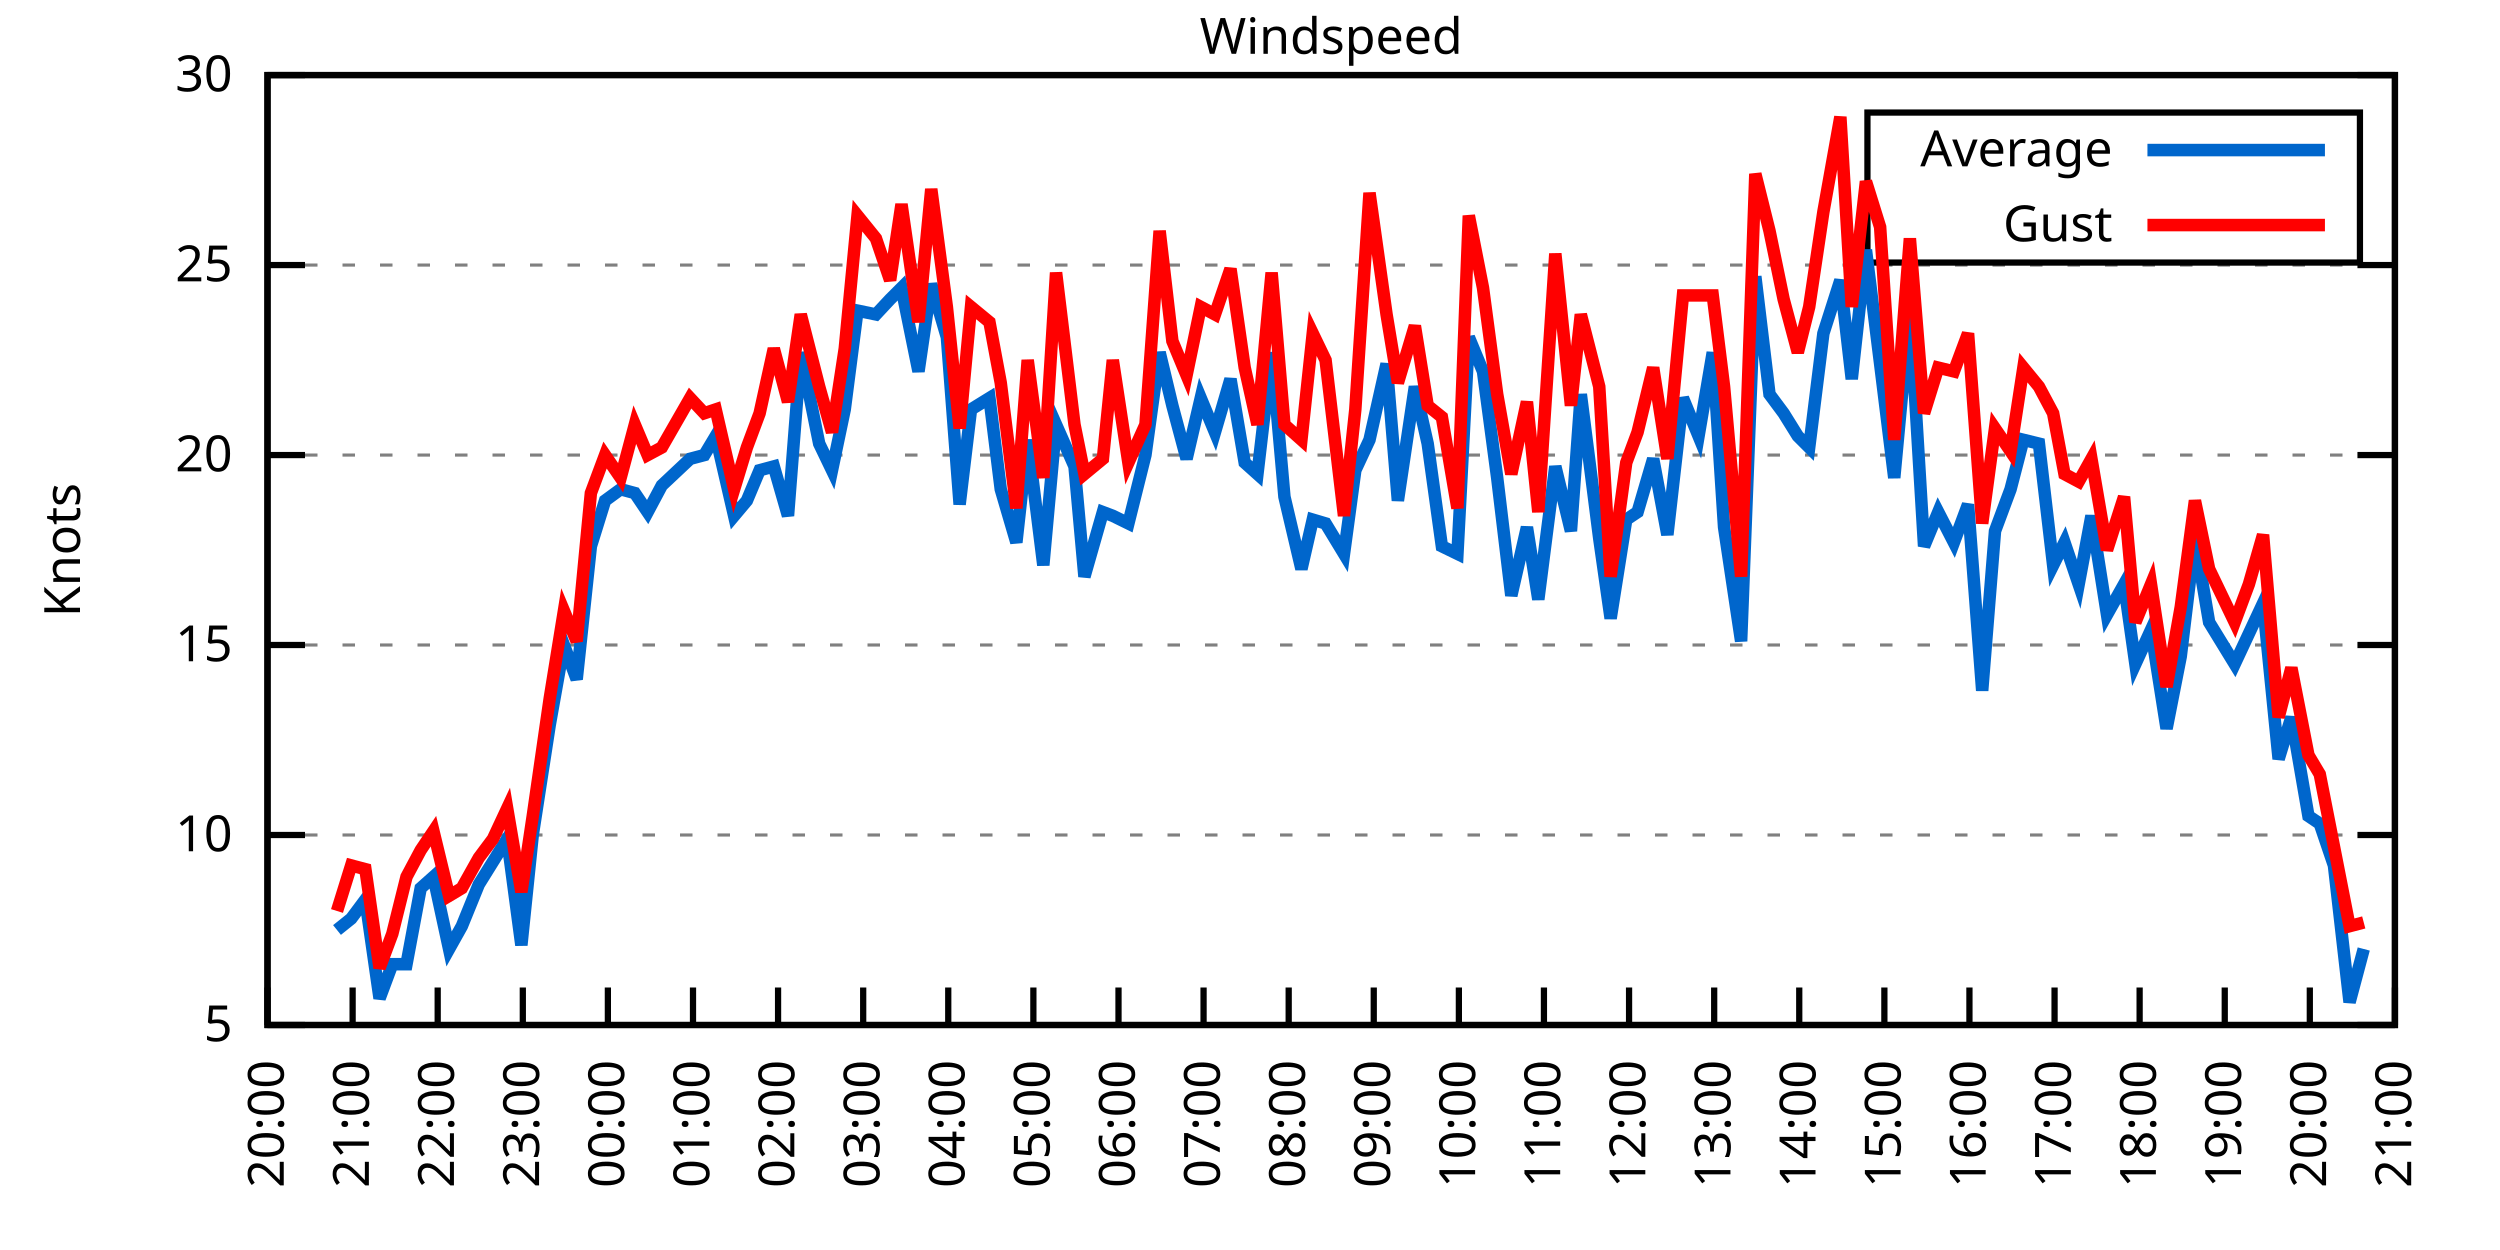
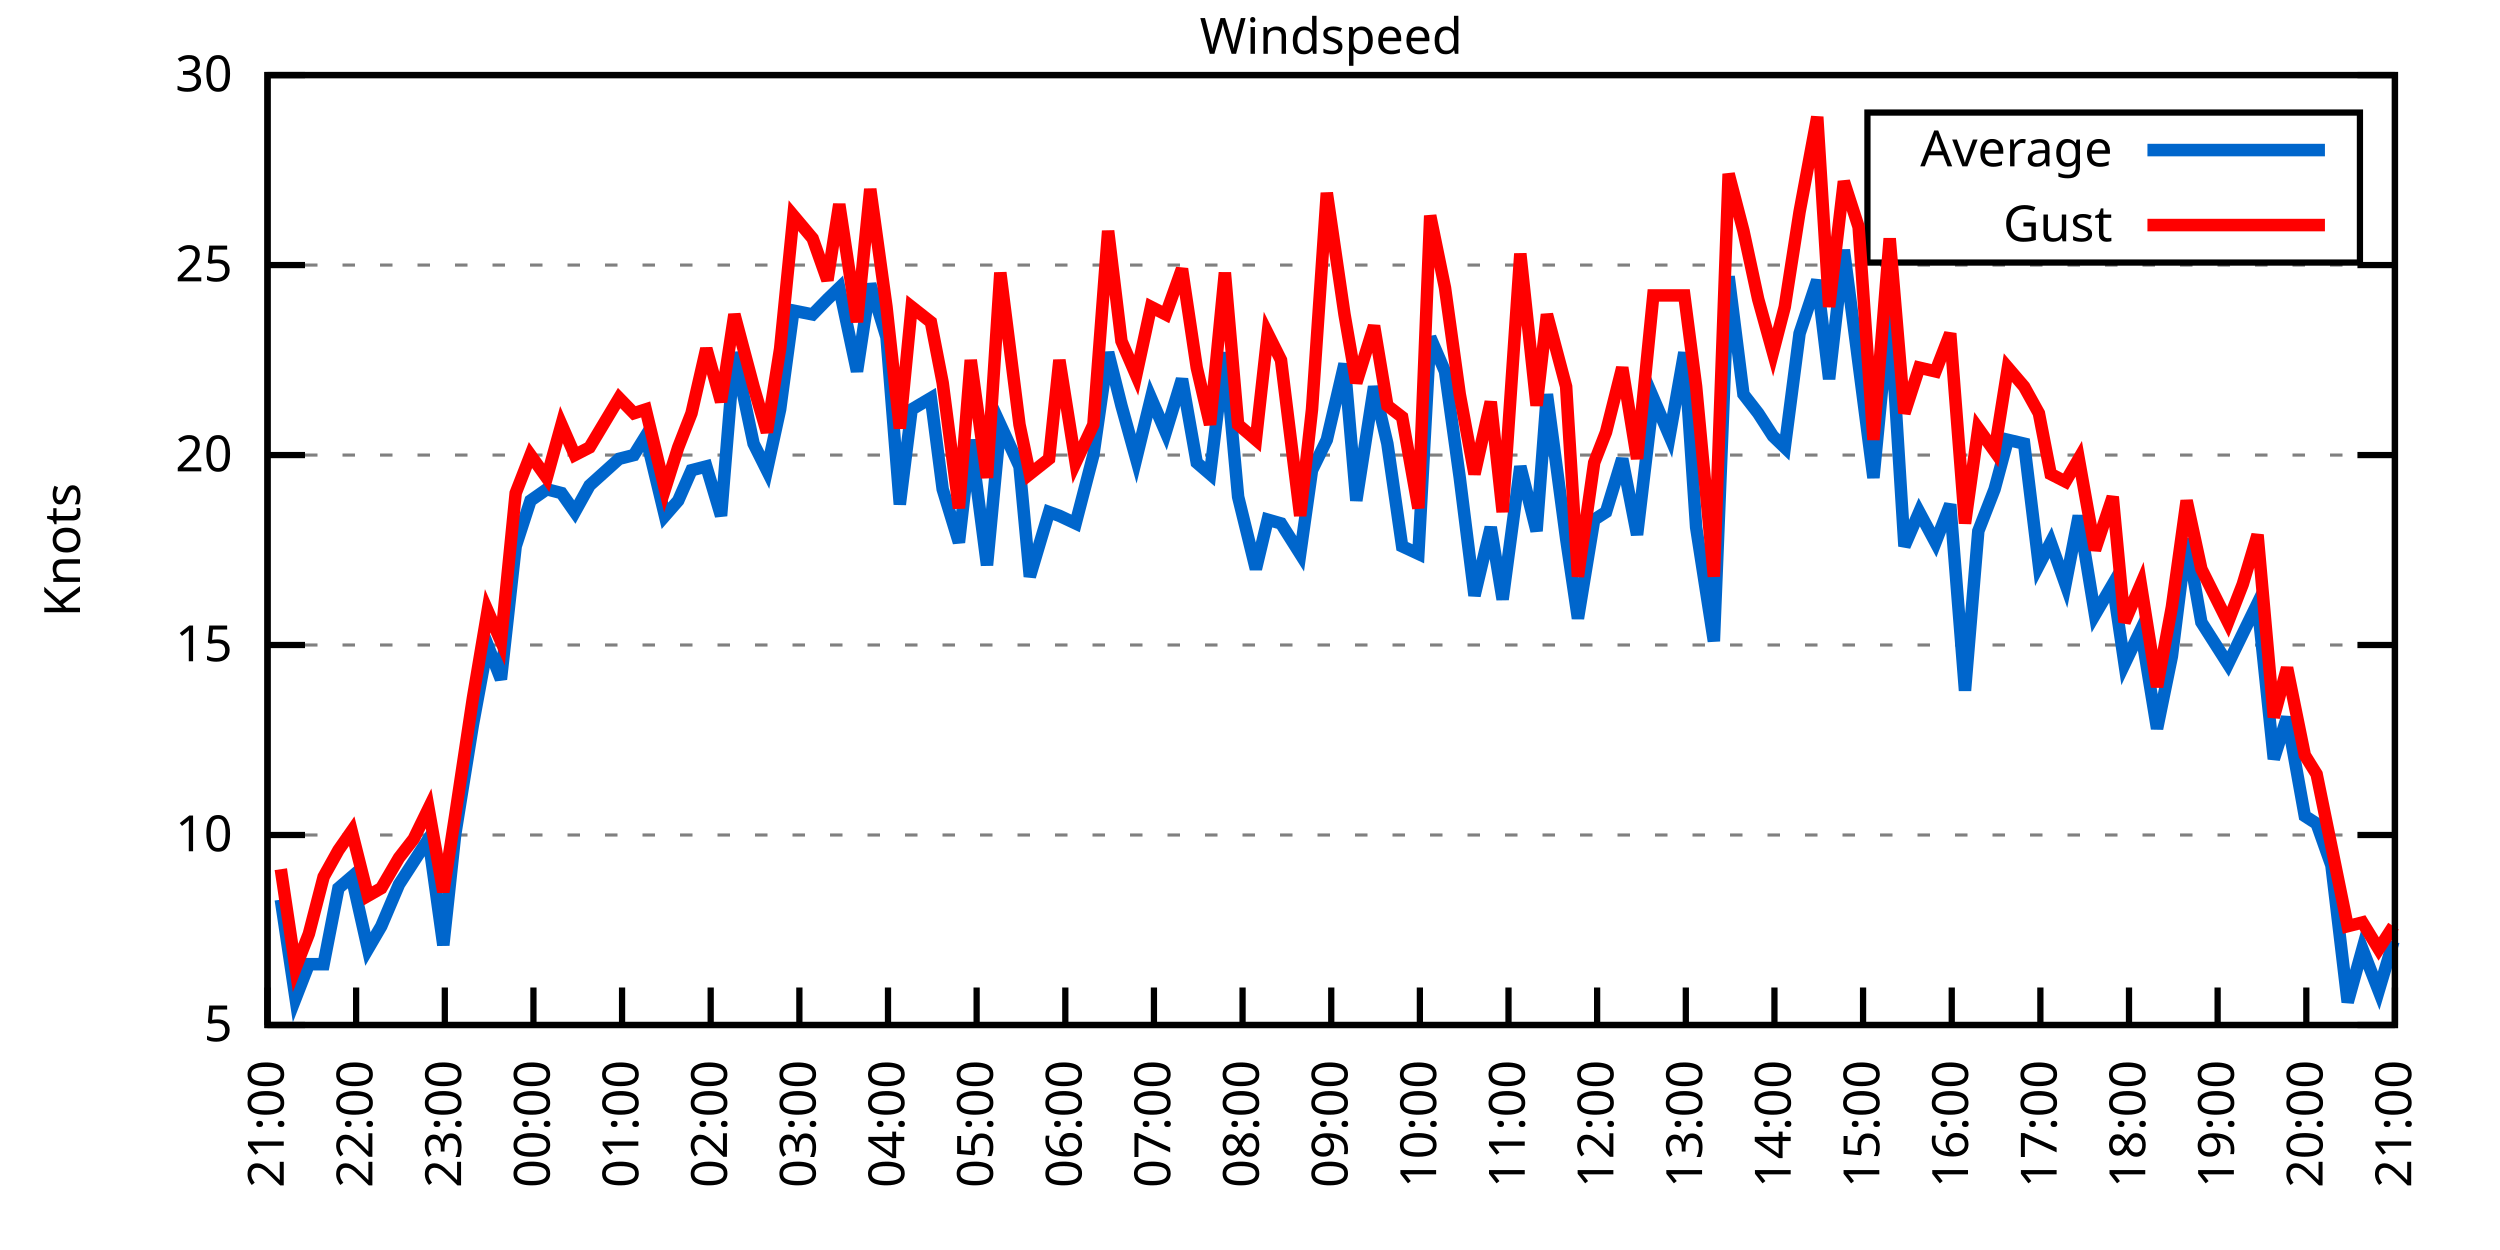
<svg xmlns="http://www.w3.org/2000/svg" xmlns:xlink="http://www.w3.org/1999/xlink" width="400" height="200" viewBox="0 0 400 200">
  <g id="gnuplot_canvas">
    <rect x="0" y="0" width="400" height="200" fill="none" />
    <defs>
      <circle id="gpDot" r="0.5" stroke-width="0.5" stroke="currentColor" />
      <path id="gpPt0" stroke-width="0.333" stroke="currentColor" d="M-1,0 h2 M0,-1 v2" />
      <path id="gpPt1" stroke-width="0.333" stroke="currentColor" d="M-1,-1 L1,1 M1,-1 L-1,1" />
      <path id="gpPt2" stroke-width="0.333" stroke="currentColor" d="M-1,0 L1,0 M0,-1 L0,1 M-1,-1 L1,1 M-1,1 L1,-1" />
      <rect id="gpPt3" stroke-width="0.333" stroke="currentColor" x="-1" y="-1" width="2" height="2" />
      <rect id="gpPt4" stroke-width="0.333" stroke="currentColor" fill="currentColor" x="-1" y="-1" width="2" height="2" />
      <circle id="gpPt5" stroke-width="0.333" stroke="currentColor" cx="0" cy="0" r="1" />
      <use xlink:href="#gpPt5" id="gpPt6" fill="currentColor" stroke="none" />
      <path id="gpPt7" stroke-width="0.333" stroke="currentColor" d="M0,-1.33 L-1.33,0.67 L1.33,0.67 z" />
      <use xlink:href="#gpPt7" id="gpPt8" fill="currentColor" stroke="none" />
      <use xlink:href="#gpPt7" id="gpPt9" stroke="currentColor" transform="rotate(180)" />
      <use xlink:href="#gpPt9" id="gpPt10" fill="currentColor" stroke="none" />
      <use xlink:href="#gpPt3" id="gpPt11" stroke="currentColor" transform="rotate(45)" />
      <use xlink:href="#gpPt11" id="gpPt12" fill="currentColor" stroke="none" />
      <path id="gpPt13" stroke-width="0.333" stroke="currentColor" d="M0,1.330 L1.265,0.411 L0.782,-1.067 L-0.782,-1.076 L-1.265,0.411 z" />
      <use xlink:href="#gpPt13" id="gpPt14" fill="currentColor" stroke="none" />
      <filter id="textbox" filterUnits="objectBoundingBox" x="0" y="0" height="1" width="1">
        <feFlood flood-color="white" flood-opacity="1" result="bgnd" />
        <feComposite in="SourceGraphic" in2="bgnd" operator="atop" />
      </filter>
      <filter id="greybox" filterUnits="objectBoundingBox" x="0" y="0" height="1" width="1">
        <feFlood flood-color="lightgrey" flood-opacity="1" result="grey" />
        <feComposite in="SourceGraphic" in2="grey" operator="atop" />
      </filter>
    </defs>
    <g fill="none" color="white" stroke="currentColor" stroke-width="1.00" stroke-linecap="butt" stroke-linejoin="miter">
</g>
    <g fill="none" color="black" stroke="currentColor" stroke-width="1.00" stroke-linecap="butt" stroke-linejoin="miter">
      <g stroke="none" shape-rendering="crispEdges">
        <polygon fill="rgb(255, 255, 255)" points="42.80,164.00 383.18,164.00 383.18,12.02 42.80,12.02 " />
      </g>
    </g>
    <g fill="none" color="black" stroke="currentColor" stroke-width="1.00" stroke-linecap="butt" stroke-linejoin="miter">
</g>
    <g fill="none" color="black" stroke="black" stroke-width="0.50" stroke-linecap="butt" stroke-linejoin="miter">
</g>
    <g fill="none" color="gray" stroke="currentColor" stroke-width="0.50" stroke-linecap="butt" stroke-linejoin="miter">
      <path stroke="gray" stroke-dasharray="2,4" class="gridline" d="M42.80,164.00 L383.19,164.00  " />
    </g>
    <g fill="none" color="gray" stroke="gray" stroke-width="1.00" stroke-linecap="butt" stroke-linejoin="miter">
</g>
    <g fill="none" color="black" stroke="currentColor" stroke-width="1.00" stroke-linecap="butt" stroke-linejoin="miter">
      <path stroke="black" d="M42.80,164.00 L48.80,164.00 M383.19,164.00 L377.19,164.00  " />
      <g transform="translate(37.20,166.60)" stroke="none" fill="black" font-family="Sans" font-size="8.00" text-anchor="end">
        <text>
          <tspan font-family="Sans"> 5</tspan>
        </text>
      </g>
    </g>
    <g fill="none" color="black" stroke="currentColor" stroke-width="1.00" stroke-linecap="butt" stroke-linejoin="miter">
</g>
    <g fill="none" color="black" stroke="black" stroke-width="0.50" stroke-linecap="butt" stroke-linejoin="miter">
</g>
    <g fill="none" color="gray" stroke="currentColor" stroke-width="0.50" stroke-linecap="butt" stroke-linejoin="miter">
      <path stroke="gray" stroke-dasharray="2,4" class="gridline" d="M42.80,133.60 L383.19,133.60  " />
    </g>
    <g fill="none" color="gray" stroke="gray" stroke-width="1.00" stroke-linecap="butt" stroke-linejoin="miter">
</g>
    <g fill="none" color="black" stroke="currentColor" stroke-width="1.00" stroke-linecap="butt" stroke-linejoin="miter">
      <path stroke="black" d="M42.80,133.60 L48.80,133.60 M383.19,133.60 L377.19,133.60  " />
      <g transform="translate(37.20,136.20)" stroke="none" fill="black" font-family="Sans" font-size="8.00" text-anchor="end">
        <text>
          <tspan font-family="Sans"> 10</tspan>
        </text>
      </g>
    </g>
    <g fill="none" color="black" stroke="currentColor" stroke-width="1.00" stroke-linecap="butt" stroke-linejoin="miter">
</g>
    <g fill="none" color="black" stroke="black" stroke-width="0.50" stroke-linecap="butt" stroke-linejoin="miter">
</g>
    <g fill="none" color="gray" stroke="currentColor" stroke-width="0.50" stroke-linecap="butt" stroke-linejoin="miter">
      <path stroke="gray" stroke-dasharray="2,4" class="gridline" d="M42.80,103.20 L383.19,103.20  " />
    </g>
    <g fill="none" color="gray" stroke="gray" stroke-width="1.00" stroke-linecap="butt" stroke-linejoin="miter">
</g>
    <g fill="none" color="black" stroke="currentColor" stroke-width="1.00" stroke-linecap="butt" stroke-linejoin="miter">
      <path stroke="black" d="M42.80,103.20 L48.80,103.20 M383.19,103.20 L377.19,103.20  " />
      <g transform="translate(37.20,105.80)" stroke="none" fill="black" font-family="Sans" font-size="8.00" text-anchor="end">
        <text>
          <tspan font-family="Sans"> 15</tspan>
        </text>
      </g>
    </g>
    <g fill="none" color="black" stroke="currentColor" stroke-width="1.00" stroke-linecap="butt" stroke-linejoin="miter">
</g>
    <g fill="none" color="black" stroke="black" stroke-width="0.50" stroke-linecap="butt" stroke-linejoin="miter">
</g>
    <g fill="none" color="gray" stroke="currentColor" stroke-width="0.50" stroke-linecap="butt" stroke-linejoin="miter">
      <path stroke="gray" stroke-dasharray="2,4" class="gridline" d="M42.80,72.81 L383.19,72.81  " />
    </g>
    <g fill="none" color="gray" stroke="gray" stroke-width="1.00" stroke-linecap="butt" stroke-linejoin="miter">
</g>
    <g fill="none" color="black" stroke="currentColor" stroke-width="1.00" stroke-linecap="butt" stroke-linejoin="miter">
      <path stroke="black" d="M42.80,72.81 L48.80,72.81 M383.19,72.81 L377.19,72.81  " />
      <g transform="translate(37.20,75.41)" stroke="none" fill="black" font-family="Sans" font-size="8.00" text-anchor="end">
        <text>
          <tspan font-family="Sans"> 20</tspan>
        </text>
      </g>
    </g>
    <g fill="none" color="black" stroke="currentColor" stroke-width="1.00" stroke-linecap="butt" stroke-linejoin="miter">
</g>
    <g fill="none" color="black" stroke="black" stroke-width="0.50" stroke-linecap="butt" stroke-linejoin="miter">
</g>
    <g fill="none" color="gray" stroke="currentColor" stroke-width="0.50" stroke-linecap="butt" stroke-linejoin="miter">
      <path stroke="gray" stroke-dasharray="2,4" class="gridline" d="M42.80,42.41 L383.19,42.41  " />
    </g>
    <g fill="none" color="gray" stroke="gray" stroke-width="1.00" stroke-linecap="butt" stroke-linejoin="miter">
</g>
    <g fill="none" color="black" stroke="currentColor" stroke-width="1.00" stroke-linecap="butt" stroke-linejoin="miter">
      <path stroke="black" d="M42.80,42.41 L48.80,42.41 M383.19,42.41 L377.19,42.41  " />
      <g transform="translate(37.20,45.01)" stroke="none" fill="black" font-family="Sans" font-size="8.00" text-anchor="end">
        <text>
          <tspan font-family="Sans"> 25</tspan>
        </text>
      </g>
    </g>
    <g fill="none" color="black" stroke="currentColor" stroke-width="1.00" stroke-linecap="butt" stroke-linejoin="miter">
</g>
    <g fill="none" color="black" stroke="black" stroke-width="0.50" stroke-linecap="butt" stroke-linejoin="miter">
</g>
    <g fill="none" color="gray" stroke="currentColor" stroke-width="0.50" stroke-linecap="butt" stroke-linejoin="miter">
      <path stroke="gray" stroke-dasharray="2,4" class="gridline" d="M42.80,12.01 L383.19,12.01  " />
    </g>
    <g fill="none" color="gray" stroke="gray" stroke-width="1.00" stroke-linecap="butt" stroke-linejoin="miter">
</g>
    <g fill="none" color="black" stroke="currentColor" stroke-width="1.00" stroke-linecap="butt" stroke-linejoin="miter">
      <path stroke="black" d="M42.80,12.01 L48.80,12.01 M383.19,12.01 L377.19,12.01  " />
      <g transform="translate(37.20,14.61)" stroke="none" fill="black" font-family="Sans" font-size="8.00" text-anchor="end">
        <text>
          <tspan font-family="Sans"> 30</tspan>
        </text>
      </g>
    </g>
    <g fill="none" color="black" stroke="currentColor" stroke-width="1.00" stroke-linecap="butt" stroke-linejoin="miter">
      <path stroke="black" d="M42.80,164.00 L42.80,158.00  " />
      <g transform="translate(45.40,169.60) rotate(270.00)" stroke="none" fill="black" font-family="Sans" font-size="8.00" text-anchor="end">
        <text>
-           <tspan font-family="Sans">20:00</tspan>
-         </text>
-       </g>
-     </g>
-     <g fill="none" color="black" stroke="currentColor" stroke-width="1.00" stroke-linecap="butt" stroke-linejoin="miter">
-       <path stroke="black" d="M56.42,164.00 L56.42,158.00  " />
-       <g transform="translate(59.02,169.60) rotate(270.00)" stroke="none" fill="black" font-family="Sans" font-size="8.00" text-anchor="end">
-         <text>
          <tspan font-family="Sans">21:00</tspan>
        </text>
      </g>
    </g>
    <g fill="none" color="black" stroke="currentColor" stroke-width="1.00" stroke-linecap="butt" stroke-linejoin="miter">
-       <path stroke="black" d="M70.03,164.00 L70.03,158.00  " />
-       <g transform="translate(72.63,169.60) rotate(270.00)" stroke="none" fill="black" font-family="Sans" font-size="8.00" text-anchor="end">
+       <path stroke="black" d="M56.98,164.00 L56.98,158.00  " />
+       <g transform="translate(59.58,169.60) rotate(270.00)" stroke="none" fill="black" font-family="Sans" font-size="8.00" text-anchor="end">
        <text>
          <tspan font-family="Sans">22:00</tspan>
        </text>
      </g>
    </g>
    <g fill="none" color="black" stroke="currentColor" stroke-width="1.00" stroke-linecap="butt" stroke-linejoin="miter">
-       <path stroke="black" d="M83.65,164.00 L83.65,158.00  " />
-       <g transform="translate(86.25,169.60) rotate(270.00)" stroke="none" fill="black" font-family="Sans" font-size="8.00" text-anchor="end">
+       <path stroke="black" d="M71.17,164.00 L71.17,158.00  " />
+       <g transform="translate(73.77,169.60) rotate(270.00)" stroke="none" fill="black" font-family="Sans" font-size="8.00" text-anchor="end">
        <text>
          <tspan font-family="Sans">23:00</tspan>
        </text>
      </g>
    </g>
    <g fill="none" color="black" stroke="currentColor" stroke-width="1.00" stroke-linecap="butt" stroke-linejoin="miter">
-       <path stroke="black" d="M97.26,164.00 L97.26,158.00  " />
-       <g transform="translate(99.86,169.60) rotate(270.00)" stroke="none" fill="black" font-family="Sans" font-size="8.00" text-anchor="end">
+       <path stroke="black" d="M85.35,164.00 L85.35,158.00  " />
+       <g transform="translate(87.95,169.60) rotate(270.00)" stroke="none" fill="black" font-family="Sans" font-size="8.00" text-anchor="end">
        <text>
          <tspan font-family="Sans">00:00</tspan>
        </text>
      </g>
    </g>
    <g fill="none" color="black" stroke="currentColor" stroke-width="1.00" stroke-linecap="butt" stroke-linejoin="miter">
-       <path stroke="black" d="M110.88,164.00 L110.88,158.00  " />
-       <g transform="translate(113.48,169.60) rotate(270.00)" stroke="none" fill="black" font-family="Sans" font-size="8.00" text-anchor="end">
+       <path stroke="black" d="M99.53,164.00 L99.53,158.00  " />
+       <g transform="translate(102.13,169.60) rotate(270.00)" stroke="none" fill="black" font-family="Sans" font-size="8.00" text-anchor="end">
        <text>
          <tspan font-family="Sans">01:00</tspan>
        </text>
      </g>
    </g>
    <g fill="none" color="black" stroke="currentColor" stroke-width="1.00" stroke-linecap="butt" stroke-linejoin="miter">
-       <path stroke="black" d="M124.49,164.00 L124.49,158.00  " />
-       <g transform="translate(127.09,169.60) rotate(270.00)" stroke="none" fill="black" font-family="Sans" font-size="8.00" text-anchor="end">
+       <path stroke="black" d="M113.71,164.00 L113.71,158.00  " />
+       <g transform="translate(116.31,169.60) rotate(270.00)" stroke="none" fill="black" font-family="Sans" font-size="8.00" text-anchor="end">
        <text>
          <tspan font-family="Sans">02:00</tspan>
        </text>
      </g>
    </g>
    <g fill="none" color="black" stroke="currentColor" stroke-width="1.00" stroke-linecap="butt" stroke-linejoin="miter">
-       <path stroke="black" d="M138.11,164.00 L138.11,158.00  " />
-       <g transform="translate(140.71,169.60) rotate(270.00)" stroke="none" fill="black" font-family="Sans" font-size="8.00" text-anchor="end">
+       <path stroke="black" d="M127.90,164.00 L127.90,158.00  " />
+       <g transform="translate(130.50,169.60) rotate(270.00)" stroke="none" fill="black" font-family="Sans" font-size="8.00" text-anchor="end">
        <text>
          <tspan font-family="Sans">03:00</tspan>
        </text>
      </g>
    </g>
    <g fill="none" color="black" stroke="currentColor" stroke-width="1.00" stroke-linecap="butt" stroke-linejoin="miter">
-       <path stroke="black" d="M151.72,164.00 L151.72,158.00  " />
-       <g transform="translate(154.32,169.60) rotate(270.00)" stroke="none" fill="black" font-family="Sans" font-size="8.00" text-anchor="end">
+       <path stroke="black" d="M142.08,164.00 L142.08,158.00  " />
+       <g transform="translate(144.68,169.60) rotate(270.00)" stroke="none" fill="black" font-family="Sans" font-size="8.00" text-anchor="end">
        <text>
          <tspan font-family="Sans">04:00</tspan>
        </text>
      </g>
    </g>
    <g fill="none" color="black" stroke="currentColor" stroke-width="1.00" stroke-linecap="butt" stroke-linejoin="miter">
-       <path stroke="black" d="M165.34,164.00 L165.34,158.00  " />
-       <g transform="translate(167.94,169.60) rotate(270.00)" stroke="none" fill="black" font-family="Sans" font-size="8.00" text-anchor="end">
+       <path stroke="black" d="M156.26,164.00 L156.26,158.00  " />
+       <g transform="translate(158.86,169.60) rotate(270.00)" stroke="none" fill="black" font-family="Sans" font-size="8.00" text-anchor="end">
        <text>
          <tspan font-family="Sans">05:00</tspan>
        </text>
      </g>
    </g>
    <g fill="none" color="black" stroke="currentColor" stroke-width="1.00" stroke-linecap="butt" stroke-linejoin="miter">
-       <path stroke="black" d="M178.96,164.00 L178.96,158.00  " />
-       <g transform="translate(181.56,169.60) rotate(270.00)" stroke="none" fill="black" font-family="Sans" font-size="8.00" text-anchor="end">
+       <path stroke="black" d="M170.45,164.00 L170.45,158.00  " />
+       <g transform="translate(173.05,169.60) rotate(270.00)" stroke="none" fill="black" font-family="Sans" font-size="8.00" text-anchor="end">
        <text>
          <tspan font-family="Sans">06:00</tspan>
        </text>
      </g>
    </g>
    <g fill="none" color="black" stroke="currentColor" stroke-width="1.00" stroke-linecap="butt" stroke-linejoin="miter">
-       <path stroke="black" d="M192.57,164.00 L192.57,158.00  " />
-       <g transform="translate(195.17,169.60) rotate(270.00)" stroke="none" fill="black" font-family="Sans" font-size="8.00" text-anchor="end">
+       <path stroke="black" d="M184.63,164.00 L184.63,158.00  " />
+       <g transform="translate(187.23,169.60) rotate(270.00)" stroke="none" fill="black" font-family="Sans" font-size="8.00" text-anchor="end">
        <text>
          <tspan font-family="Sans">07:00</tspan>
        </text>
      </g>
    </g>
    <g fill="none" color="black" stroke="currentColor" stroke-width="1.00" stroke-linecap="butt" stroke-linejoin="miter">
-       <path stroke="black" d="M206.19,164.00 L206.19,158.00  " />
-       <g transform="translate(208.79,169.60) rotate(270.00)" stroke="none" fill="black" font-family="Sans" font-size="8.00" text-anchor="end">
+       <path stroke="black" d="M198.81,164.00 L198.81,158.00  " />
+       <g transform="translate(201.41,169.60) rotate(270.00)" stroke="none" fill="black" font-family="Sans" font-size="8.00" text-anchor="end">
        <text>
          <tspan font-family="Sans">08:00</tspan>
        </text>
      </g>
    </g>
    <g fill="none" color="black" stroke="currentColor" stroke-width="1.00" stroke-linecap="butt" stroke-linejoin="miter">
-       <path stroke="black" d="M219.80,164.00 L219.80,158.00  " />
-       <g transform="translate(222.40,169.60) rotate(270.00)" stroke="none" fill="black" font-family="Sans" font-size="8.00" text-anchor="end">
+       <path stroke="black" d="M213.00,164.00 L213.00,158.00  " />
+       <g transform="translate(215.60,169.60) rotate(270.00)" stroke="none" fill="black" font-family="Sans" font-size="8.00" text-anchor="end">
        <text>
          <tspan font-family="Sans">09:00</tspan>
        </text>
      </g>
    </g>
    <g fill="none" color="black" stroke="currentColor" stroke-width="1.00" stroke-linecap="butt" stroke-linejoin="miter">
-       <path stroke="black" d="M233.42,164.00 L233.42,158.00  " />
-       <g transform="translate(236.02,169.60) rotate(270.00)" stroke="none" fill="black" font-family="Sans" font-size="8.00" text-anchor="end">
+       <path stroke="black" d="M227.18,164.00 L227.18,158.00  " />
+       <g transform="translate(229.78,169.60) rotate(270.00)" stroke="none" fill="black" font-family="Sans" font-size="8.00" text-anchor="end">
        <text>
          <tspan font-family="Sans">10:00</tspan>
        </text>
      </g>
    </g>
    <g fill="none" color="black" stroke="currentColor" stroke-width="1.00" stroke-linecap="butt" stroke-linejoin="miter">
-       <path stroke="black" d="M247.03,164.00 L247.03,158.00  " />
-       <g transform="translate(249.63,169.60) rotate(270.00)" stroke="none" fill="black" font-family="Sans" font-size="8.00" text-anchor="end">
+       <path stroke="black" d="M241.36,164.00 L241.36,158.00  " />
+       <g transform="translate(243.96,169.60) rotate(270.00)" stroke="none" fill="black" font-family="Sans" font-size="8.00" text-anchor="end">
        <text>
          <tspan font-family="Sans">11:00</tspan>
        </text>
      </g>
    </g>
    <g fill="none" color="black" stroke="currentColor" stroke-width="1.00" stroke-linecap="butt" stroke-linejoin="miter">
-       <path stroke="black" d="M260.65,164.00 L260.65,158.00  " />
-       <g transform="translate(263.25,169.60) rotate(270.00)" stroke="none" fill="black" font-family="Sans" font-size="8.00" text-anchor="end">
+       <path stroke="black" d="M255.54,164.00 L255.54,158.00  " />
+       <g transform="translate(258.14,169.60) rotate(270.00)" stroke="none" fill="black" font-family="Sans" font-size="8.00" text-anchor="end">
        <text>
          <tspan font-family="Sans">12:00</tspan>
        </text>
      </g>
    </g>
    <g fill="none" color="black" stroke="currentColor" stroke-width="1.00" stroke-linecap="butt" stroke-linejoin="miter">
-       <path stroke="black" d="M274.27,164.00 L274.27,158.00  " />
-       <g transform="translate(276.87,169.60) rotate(270.00)" stroke="none" fill="black" font-family="Sans" font-size="8.00" text-anchor="end">
+       <path stroke="black" d="M269.73,164.00 L269.73,158.00  " />
+       <g transform="translate(272.33,169.60) rotate(270.00)" stroke="none" fill="black" font-family="Sans" font-size="8.00" text-anchor="end">
        <text>
          <tspan font-family="Sans">13:00</tspan>
        </text>
      </g>
    </g>
    <g fill="none" color="black" stroke="currentColor" stroke-width="1.00" stroke-linecap="butt" stroke-linejoin="miter">
-       <path stroke="black" d="M287.88,164.00 L287.88,158.00  " />
-       <g transform="translate(290.48,169.60) rotate(270.00)" stroke="none" fill="black" font-family="Sans" font-size="8.00" text-anchor="end">
+       <path stroke="black" d="M283.91,164.00 L283.91,158.00  " />
+       <g transform="translate(286.51,169.60) rotate(270.00)" stroke="none" fill="black" font-family="Sans" font-size="8.00" text-anchor="end">
        <text>
          <tspan font-family="Sans">14:00</tspan>
        </text>
      </g>
    </g>
    <g fill="none" color="black" stroke="currentColor" stroke-width="1.00" stroke-linecap="butt" stroke-linejoin="miter">
-       <path stroke="black" d="M301.50,164.00 L301.50,158.00  " />
-       <g transform="translate(304.10,169.60) rotate(270.00)" stroke="none" fill="black" font-family="Sans" font-size="8.00" text-anchor="end">
+       <path stroke="black" d="M298.09,164.00 L298.09,158.00  " />
+       <g transform="translate(300.69,169.60) rotate(270.00)" stroke="none" fill="black" font-family="Sans" font-size="8.00" text-anchor="end">
        <text>
          <tspan font-family="Sans">15:00</tspan>
        </text>
      </g>
    </g>
    <g fill="none" color="black" stroke="currentColor" stroke-width="1.00" stroke-linecap="butt" stroke-linejoin="miter">
-       <path stroke="black" d="M315.11,164.00 L315.11,158.00  " />
-       <g transform="translate(317.71,169.60) rotate(270.00)" stroke="none" fill="black" font-family="Sans" font-size="8.00" text-anchor="end">
+       <path stroke="black" d="M312.28,164.00 L312.28,158.00  " />
+       <g transform="translate(314.88,169.60) rotate(270.00)" stroke="none" fill="black" font-family="Sans" font-size="8.00" text-anchor="end">
        <text>
          <tspan font-family="Sans">16:00</tspan>
        </text>
      </g>
    </g>
    <g fill="none" color="black" stroke="currentColor" stroke-width="1.00" stroke-linecap="butt" stroke-linejoin="miter">
-       <path stroke="black" d="M328.73,164.00 L328.73,158.00  " />
-       <g transform="translate(331.33,169.60) rotate(270.00)" stroke="none" fill="black" font-family="Sans" font-size="8.00" text-anchor="end">
+       <path stroke="black" d="M326.46,164.00 L326.46,158.00  " />
+       <g transform="translate(329.06,169.60) rotate(270.00)" stroke="none" fill="black" font-family="Sans" font-size="8.00" text-anchor="end">
        <text>
          <tspan font-family="Sans">17:00</tspan>
        </text>
      </g>
    </g>
    <g fill="none" color="black" stroke="currentColor" stroke-width="1.00" stroke-linecap="butt" stroke-linejoin="miter">
-       <path stroke="black" d="M342.34,164.00 L342.34,158.00  " />
-       <g transform="translate(344.94,169.60) rotate(270.00)" stroke="none" fill="black" font-family="Sans" font-size="8.00" text-anchor="end">
+       <path stroke="black" d="M340.64,164.00 L340.64,158.00  " />
+       <g transform="translate(343.24,169.60) rotate(270.00)" stroke="none" fill="black" font-family="Sans" font-size="8.00" text-anchor="end">
        <text>
          <tspan font-family="Sans">18:00</tspan>
        </text>
      </g>
    </g>
    <g fill="none" color="black" stroke="currentColor" stroke-width="1.00" stroke-linecap="butt" stroke-linejoin="miter">
-       <path stroke="black" d="M355.96,164.00 L355.96,158.00  " />
-       <g transform="translate(358.56,169.60) rotate(270.00)" stroke="none" fill="black" font-family="Sans" font-size="8.00" text-anchor="end">
+       <path stroke="black" d="M354.82,164.00 L354.82,158.00  " />
+       <g transform="translate(357.42,169.60) rotate(270.00)" stroke="none" fill="black" font-family="Sans" font-size="8.00" text-anchor="end">
        <text>
          <tspan font-family="Sans">19:00</tspan>
        </text>
      </g>
    </g>
    <g fill="none" color="black" stroke="currentColor" stroke-width="1.00" stroke-linecap="butt" stroke-linejoin="miter">
-       <path stroke="black" d="M369.57,164.00 L369.57,158.00  " />
-       <g transform="translate(372.17,169.60) rotate(270.00)" stroke="none" fill="black" font-family="Sans" font-size="8.00" text-anchor="end">
+       <path stroke="black" d="M369.01,164.00 L369.01,158.00  " />
+       <g transform="translate(371.61,169.60) rotate(270.00)" stroke="none" fill="black" font-family="Sans" font-size="8.00" text-anchor="end">
        <text>
          <tspan font-family="Sans">20:00</tspan>
        </text>
      </g>
    </g>
    <g fill="none" color="black" stroke="currentColor" stroke-width="1.00" stroke-linecap="butt" stroke-linejoin="miter">
      <path stroke="black" d="M383.19,164.00 L383.19,158.00  " />
      <g transform="translate(385.79,169.60) rotate(270.00)" stroke="none" fill="black" font-family="Sans" font-size="8.00" text-anchor="end">
        <text>
          <tspan font-family="Sans">21:00</tspan>
        </text>
      </g>
    </g>
    <g fill="none" color="black" stroke="currentColor" stroke-width="1.00" stroke-linecap="butt" stroke-linejoin="miter">
</g>
    <g fill="none" color="black" stroke="currentColor" stroke-width="1.00" stroke-linecap="butt" stroke-linejoin="miter">
      <path stroke="black" d="M42.80,12.01 L42.80,164.00 L383.19,164.00 L383.19,12.01 L42.80,12.01 Z  " />
    </g>
    <g fill="none" color="black" stroke="currentColor" stroke-width="1.00" stroke-linecap="butt" stroke-linejoin="miter">
</g>
    <g fill="none" color="black" stroke="currentColor" stroke-width="1.00" stroke-linecap="butt" stroke-linejoin="miter">
      <path stroke="black" d="M298.79,42.01 L298.79,18.01 L377.59,18.01 L377.59,42.01 L298.79,42.01 Z  " />
    </g>
    <g id="Windspeed_plot_1">
      <g fill="none" color="white" stroke="black" stroke-width="2.00" stroke-linecap="butt" stroke-linejoin="miter">
</g>
      <g fill="none" color="black" stroke="currentColor" stroke-width="2.00" stroke-linecap="butt" stroke-linejoin="miter">
        <g transform="translate(337.99,26.61)" stroke="none" fill="black" font-family="Sans" font-size="8.00" text-anchor="end">
          <text>
            <tspan font-family="Sans">Average</tspan>
          </text>
        </g>
      </g>
      <g fill="none" color="black" stroke="currentColor" stroke-width="2.00" stroke-linecap="butt" stroke-linejoin="miter">
-         <path stroke="rgb(  0, 102, 204)" d="M343.59,24.01 L371.99,24.01 M53.92,148.80 L56.19,146.98 L58.46,143.94 L60.73,159.74 L62.77,154.27 L65.04,154.27   L67.31,142.11 L69.35,140.29 L71.85,151.84 L73.89,148.19 L76.61,141.51 L78.88,137.86 L81.15,134.21 L83.42,151.23   L85.24,133.60 L87.96,115.97 L90.23,103.20 L92.27,108.68 L94.54,87.40 L96.81,80.10 L99.30,78.28 L101.57,78.89   L103.62,81.93 L105.89,77.67 L110.42,73.41 L112.69,72.81 L114.51,69.77 L117.46,82.53 L119.50,80.10 L121.54,75.24   L123.81,74.63 L126.08,82.53 L128.12,56.39 L131.07,70.98 L133.12,75.24 L135.16,65.51 L137.20,49.70 L140.15,50.31   L142.42,47.88 L144.24,46.06 L146.96,59.43 L149.00,45.45 L151.50,53.96 L153.54,80.71 L155.36,65.51 L158.31,63.69   L160.12,78.28 L162.62,86.79 L164.43,70.37 L166.93,90.44 L168.97,67.94 L171.92,74.63 L173.51,92.26 L176.46,81.93   L178.05,82.53 L180.54,83.75 L183.27,72.81 L185.54,56.39 L187.58,64.90 L189.85,73.41 L192.12,63.69 L194.39,69.16   L196.88,60.65 L199.15,74.02 L201.19,75.85 L203.46,56.39 L205.51,79.49 L208.23,91.04 L210.04,83.14 L212.09,83.75   L215.04,88.61 L216.85,75.24 L219.12,70.37 L221.85,58.21 L223.66,80.10 L226.38,61.86 L228.43,70.98 L230.70,87.40   L233.19,88.61 L235.01,53.96 L237.28,59.43 L239.55,76.45 L241.81,95.30 L244.31,84.36 L246.13,95.91 L248.85,74.63   L251.35,84.97 L252.93,63.08 L255.88,86.18 L257.70,98.95 L260.20,83.14 L262.01,81.93 L264.51,73.41 L266.78,85.57   L269.27,63.69 L271.77,69.77 L274.04,56.39 L275.85,84.36 L278.58,102.60 L280.85,44.23 L283.12,63.08 L285.38,66.12   L287.65,69.77 L289.47,71.59 L291.74,53.35 L294.46,44.84 L296.28,60.65 L298.55,39.98 L300.82,58.21 L303.08,76.45   L305.58,49.70 L307.85,87.40 L310.12,81.93 L312.62,86.79 L314.89,80.71 L317.15,110.50 L319.20,84.97 L321.69,78.28   L323.74,70.37 L326.23,70.98 L328.50,90.44 L330.32,86.79 L332.59,93.48 L334.63,82.53 L337.12,98.34 L339.85,93.48   L341.66,106.24 L344.16,100.77 L346.65,116.58 L348.92,105.03 L351.19,86.18 L353.46,99.56 L357.55,106.24 L359.82,101.38   L362.09,96.52 L364.58,121.44 L366.62,114.76 L369.35,130.56 L371.16,131.78 L373.43,138.47 L375.93,160.35 L378.20,151.84    " />
+         <path stroke="rgb(  0, 102, 204)" d="M343.59,24.01 L371.99,24.01 M44.93,143.94 L47.29,159.74 L49.42,154.27 L51.78,154.27 L54.15,142.11 L56.27,140.29   L58.87,151.84 L61.00,148.19 L63.84,141.51 L66.20,137.86 L68.57,134.21 L70.93,151.23 L72.82,133.60 L75.66,115.97   L78.02,103.20 L80.15,108.68 L82.51,87.40 L84.88,80.10 L87.48,78.28 L89.84,78.89 L91.97,81.93 L94.33,77.67   L99.06,73.41 L101.42,72.81 L103.31,69.77 L106.39,82.53 L108.51,80.10 L110.64,75.24 L113.01,74.63 L115.37,82.53   L117.50,56.39 L120.57,70.98 L122.70,75.24 L124.82,65.51 L126.95,49.70 L130.02,50.31 L132.39,47.88 L134.28,46.06   L137.12,59.43 L139.24,45.45 L141.84,53.96 L143.97,80.71 L145.86,65.51 L148.94,63.69 L150.83,78.28 L153.43,86.79   L155.32,70.37 L157.92,90.44 L160.05,67.94 L163.12,74.63 L164.77,92.26 L167.85,81.93 L169.50,82.53 L172.10,83.75   L174.94,72.81 L177.30,56.39 L179.43,64.90 L181.79,73.41 L184.16,63.69 L186.52,69.16 L189.12,60.65 L191.48,74.02   L193.61,75.85 L195.98,56.39 L198.10,79.49 L200.94,91.04 L202.83,83.14 L204.96,83.75 L208.03,88.61 L209.92,75.24   L212.29,70.37 L215.12,58.21 L217.01,80.10 L219.85,61.86 L221.98,70.98 L224.34,87.40 L226.94,88.61 L228.83,53.96   L231.20,59.43 L233.56,76.45 L235.92,95.30 L238.52,84.36 L240.42,95.91 L243.25,74.63 L245.85,84.97 L247.51,63.08   L250.58,86.18 L252.47,98.95 L255.07,83.14 L256.96,81.93 L259.56,73.41 L261.93,85.57 L264.53,63.69 L267.13,69.77   L269.49,56.39 L271.38,84.36 L274.22,102.60 L276.58,44.23 L278.95,63.08 L281.31,66.12 L283.67,69.77 L285.56,71.59   L287.93,53.35 L290.76,44.84 L292.66,60.65 L295.02,39.98 L297.38,58.21 L299.75,76.45 L302.35,49.70 L304.71,87.40   L307.08,81.93 L309.68,86.79 L312.04,80.71 L314.40,110.50 L316.53,84.97 L319.13,78.28 L321.26,70.37 L323.86,70.98   L326.22,90.44 L328.11,86.79 L330.48,93.48 L332.60,82.53 L335.20,98.34 L338.04,93.48 L339.93,106.24 L342.53,100.77   L345.13,116.58 L347.50,105.03 L349.86,86.18 L352.22,99.56 L356.48,106.24 L358.84,101.38 L361.21,96.52 L363.81,121.44   L365.93,114.76 L368.77,130.56 L370.66,131.78 L373.03,138.47 L375.63,160.35 L377.99,151.84 L380.59,158.53 L382.95,150.62    " />
      </g>
    </g>
    <g id="Windspeed_plot_2">
      <g fill="none" color="black" stroke="currentColor" stroke-width="2.00" stroke-linecap="butt" stroke-linejoin="miter">
        <g transform="translate(337.99,38.61)" stroke="none" fill="black" font-family="Sans" font-size="8.00" text-anchor="end">
          <text>
            <tspan font-family="Sans">Gust</tspan>
          </text>
        </g>
      </g>
      <g fill="none" color="black" stroke="currentColor" stroke-width="2.00" stroke-linecap="butt" stroke-linejoin="miter">
-         <path stroke="rgb(255,   0,   0)" d="M343.59,36.01 L371.99,36.01 M53.92,145.76 L56.19,138.47 L58.46,139.07 L60.73,154.88 L62.77,149.41 L65.04,140.29   L67.31,136.03 L69.35,132.99 L71.85,143.33 L73.89,142.11 L76.61,137.25 L78.88,134.21 L81.15,129.35 L83.42,142.72   L85.24,130.56 L87.96,111.72 L90.23,97.73 L92.27,102.60 L94.54,78.89 L96.81,72.81 L99.30,76.45 L101.57,67.94   L103.62,72.81 L105.89,71.59 L110.42,63.69 L112.69,66.12 L114.51,65.51 L117.46,78.28 L119.50,71.59 L121.54,66.12   L123.81,55.78 L126.08,64.29 L128.12,50.31 L131.07,61.86 L133.12,69.16 L135.16,55.78 L137.20,34.50 L140.15,38.15   L142.42,44.84 L144.24,32.68 L146.96,51.53 L149.00,30.25 L151.50,49.10 L153.54,68.55 L155.36,49.10 L158.31,51.53   L160.12,61.25 L162.62,81.32 L164.43,57.61 L166.93,76.45 L168.97,43.62 L171.92,67.94 L173.51,75.85 L176.46,73.41   L178.05,57.61 L180.54,74.02 L183.27,67.94 L185.54,36.94 L187.58,54.57 L189.85,60.04 L192.12,49.10 L194.39,50.31   L196.88,43.02 L199.15,58.82 L201.19,67.94 L203.46,43.62 L205.51,67.94 L208.23,70.37 L210.04,53.35 L212.09,57.61   L215.04,82.53 L216.85,65.51 L219.12,30.86 L221.85,50.31 L223.66,61.25 L226.38,52.14 L228.43,64.90 L230.70,66.73   L233.19,81.32 L235.01,34.50 L237.28,46.06 L239.55,63.08 L241.81,75.85 L244.31,64.29 L246.13,81.93 L248.85,40.58   L251.35,64.90 L252.93,50.31 L255.88,61.86 L257.70,92.26 L260.20,74.02 L262.01,69.16 L264.51,58.82 L266.78,73.41   L269.27,47.27 L271.77,47.27 L274.04,47.27 L275.85,61.86 L278.58,92.26 L280.85,27.82 L283.12,36.94 L285.38,47.88   L287.65,56.39 L289.47,49.10 L291.74,33.90 L294.46,18.70 L296.28,49.10 L298.55,29.03 L300.82,36.33 L303.08,70.37   L305.58,38.15 L307.85,66.12 L310.12,58.82 L312.62,59.43 L314.89,53.35 L317.15,83.75 L319.20,68.55 L321.69,72.20   L323.74,58.82 L326.23,61.86 L328.50,66.12 L330.32,75.85 L332.59,77.06 L334.63,73.41 L337.12,88.00 L339.85,79.49   L341.66,99.56 L344.16,93.48 L346.65,109.89 L348.92,97.12 L351.19,80.10 L353.46,91.04 L357.55,99.56 L359.82,93.48   L362.09,85.57 L364.58,114.76 L366.62,106.85 L369.35,120.83 L371.16,123.87 L373.43,135.43 L375.93,148.19 L378.20,147.59    " />
+         <path stroke="rgb(255,   0,   0)" d="M343.59,36.01 L371.99,36.01 M44.93,139.07 L47.29,154.88 L49.42,149.41 L51.78,140.29 L54.15,136.03 L56.27,132.99   L58.87,143.33 L61.00,142.11 L63.84,137.25 L66.20,134.21 L68.57,129.35 L70.93,142.72 L72.82,130.56 L75.66,111.72   L78.02,97.73 L80.15,102.60 L82.51,78.89 L84.88,72.81 L87.48,76.45 L89.84,67.94 L91.97,72.81 L94.33,71.59   L99.06,63.69 L101.42,66.12 L103.31,65.51 L106.39,78.28 L108.51,71.59 L110.64,66.12 L113.01,55.78 L115.37,64.29   L117.50,50.31 L120.57,61.86 L122.70,69.16 L124.82,55.78 L126.95,34.50 L130.02,38.15 L132.39,44.84 L134.28,32.68   L137.12,51.53 L139.24,30.25 L141.84,49.10 L143.97,68.55 L145.86,49.10 L148.94,51.53 L150.83,61.25 L153.43,81.32   L155.32,57.61 L157.92,76.45 L160.05,43.62 L163.12,67.94 L164.77,75.85 L167.85,73.41 L169.50,57.61 L172.10,74.02   L174.94,67.94 L177.30,36.94 L179.43,54.57 L181.79,60.04 L184.16,49.10 L186.52,50.31 L189.12,43.02 L191.48,58.82   L193.61,67.94 L195.98,43.62 L198.10,67.94 L200.94,70.37 L202.83,53.35 L204.96,57.61 L208.03,82.53 L209.92,65.51   L212.29,30.86 L215.12,50.31 L217.01,61.25 L219.85,52.14 L221.98,64.90 L224.34,66.73 L226.94,81.32 L228.83,34.50   L231.20,46.06 L233.56,63.08 L235.92,75.85 L238.52,64.29 L240.42,81.93 L243.25,40.58 L245.85,64.90 L247.51,50.31   L250.58,61.86 L252.47,92.26 L255.07,74.02 L256.96,69.16 L259.56,58.82 L261.93,73.41 L264.53,47.27 L267.13,47.27   L269.49,47.27 L271.38,61.86 L274.22,92.26 L276.58,27.82 L278.95,36.94 L281.31,47.88 L283.67,56.39 L285.56,49.10   L287.93,33.90 L290.76,18.70 L292.66,49.10 L295.02,29.03 L297.38,36.33 L299.75,70.37 L302.35,38.15 L304.71,66.12   L307.08,58.82 L309.68,59.43 L312.04,53.35 L314.40,83.75 L316.53,68.55 L319.13,72.20 L321.26,58.82 L323.86,61.86   L326.22,66.12 L328.11,75.85 L330.48,77.06 L332.60,73.41 L335.20,88.00 L338.04,79.49 L339.93,99.56 L342.53,93.48   L345.13,109.89 L347.50,97.12 L349.86,80.10 L352.22,91.04 L356.48,99.56 L358.84,93.48 L361.21,85.57 L363.81,114.76   L365.93,106.85 L368.77,120.83 L370.66,123.87 L373.03,135.43 L375.63,148.19 L377.99,147.59 L380.59,151.84 L382.95,148.19    " />
      </g>
    </g>
    <g fill="none" color="black" stroke="currentColor" stroke-width="2.00" stroke-linecap="butt" stroke-linejoin="miter">
</g>
    <g fill="none" color="black" stroke="black" stroke-width="1.00" stroke-linecap="butt" stroke-linejoin="miter">
</g>
    <g fill="none" color="black" stroke="currentColor" stroke-width="1.00" stroke-linecap="butt" stroke-linejoin="miter">
      <path stroke="black" d="M42.80,12.01 L42.80,164.00 L383.19,164.00 L383.19,12.01 L42.80,12.01 Z  " />
      <g transform="translate(12.80,88.01) rotate(270.00)" stroke="none" fill="black" font-family="Sans" font-size="8.00" text-anchor="middle">
        <text>
          <tspan font-family="Sans">Knots</tspan>
        </text>
      </g>
    </g>
    <g fill="none" color="black" stroke="currentColor" stroke-width="1.00" stroke-linecap="butt" stroke-linejoin="miter">
</g>
    <g fill="none" color="black" stroke="currentColor" stroke-width="1.00" stroke-linecap="butt" stroke-linejoin="miter">
      <g transform="translate(212.99,8.61)" stroke="none" fill="black" font-family="Sans" font-size="8.00" text-anchor="middle">
        <text>
          <tspan font-family="Sans">Windspeed</tspan>
        </text>
      </g>
    </g>
    <g fill="none" color="black" stroke="currentColor" stroke-width="1.00" stroke-linecap="butt" stroke-linejoin="miter">
</g>
  </g>
</svg>
